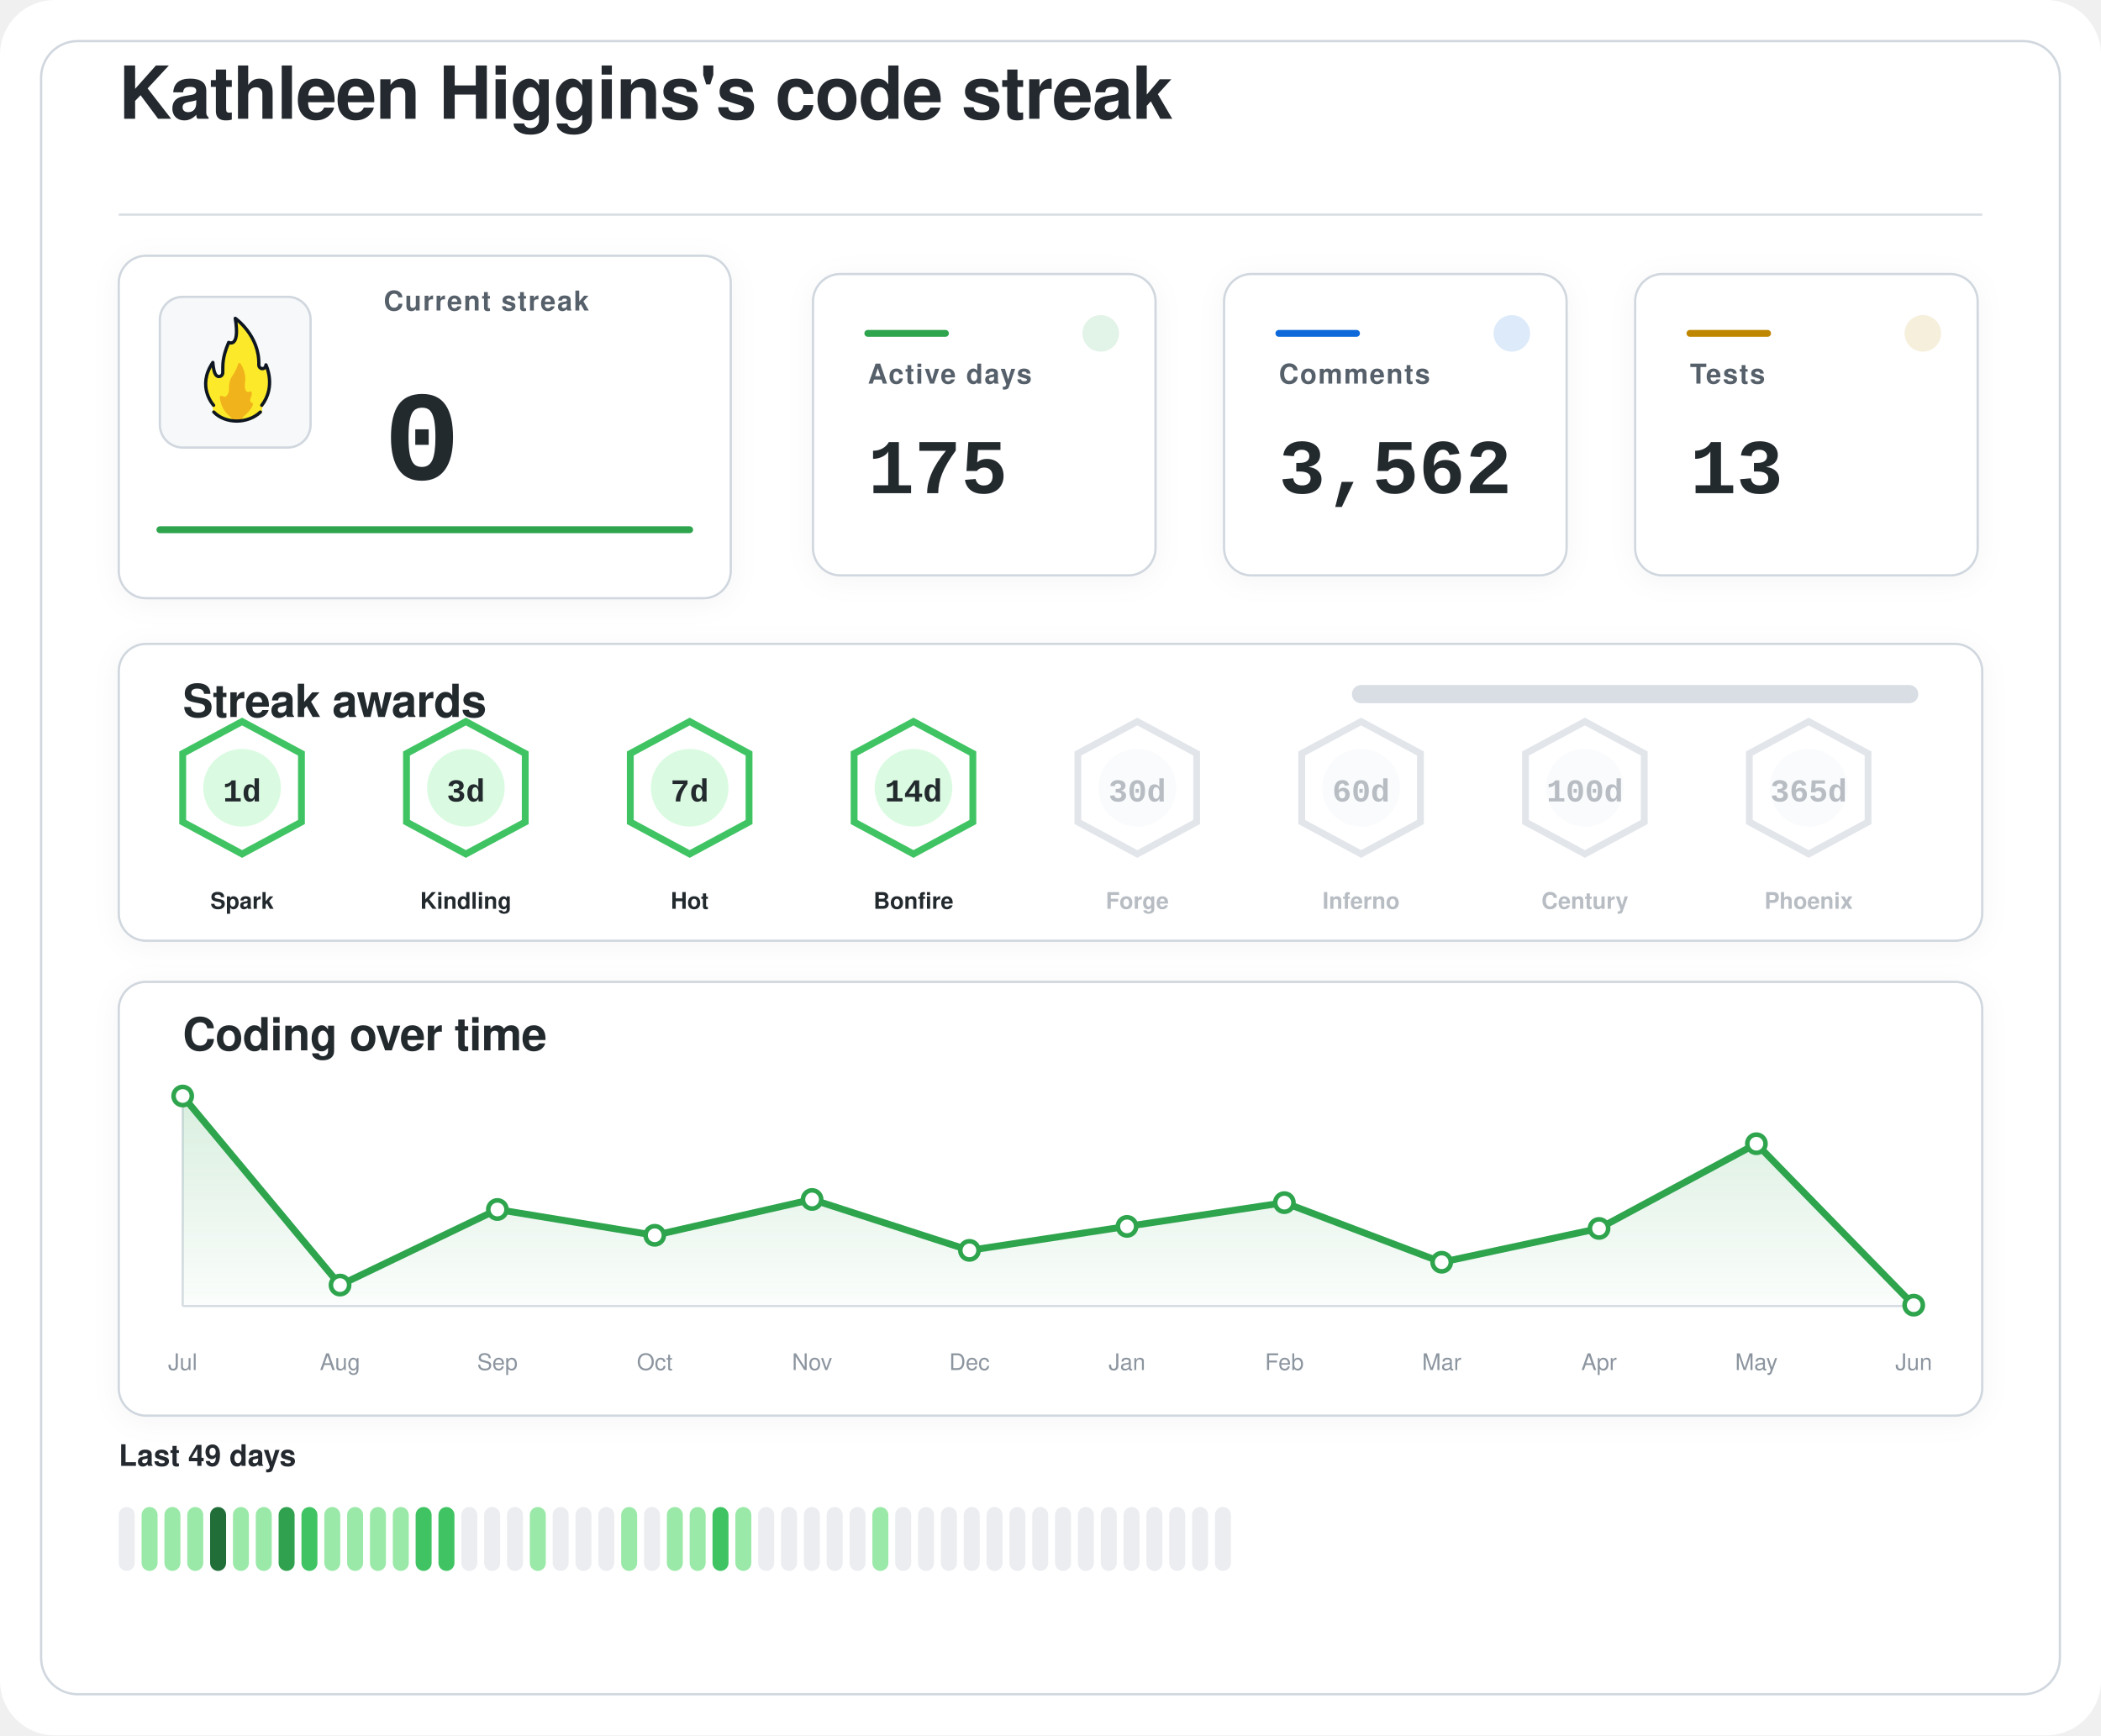
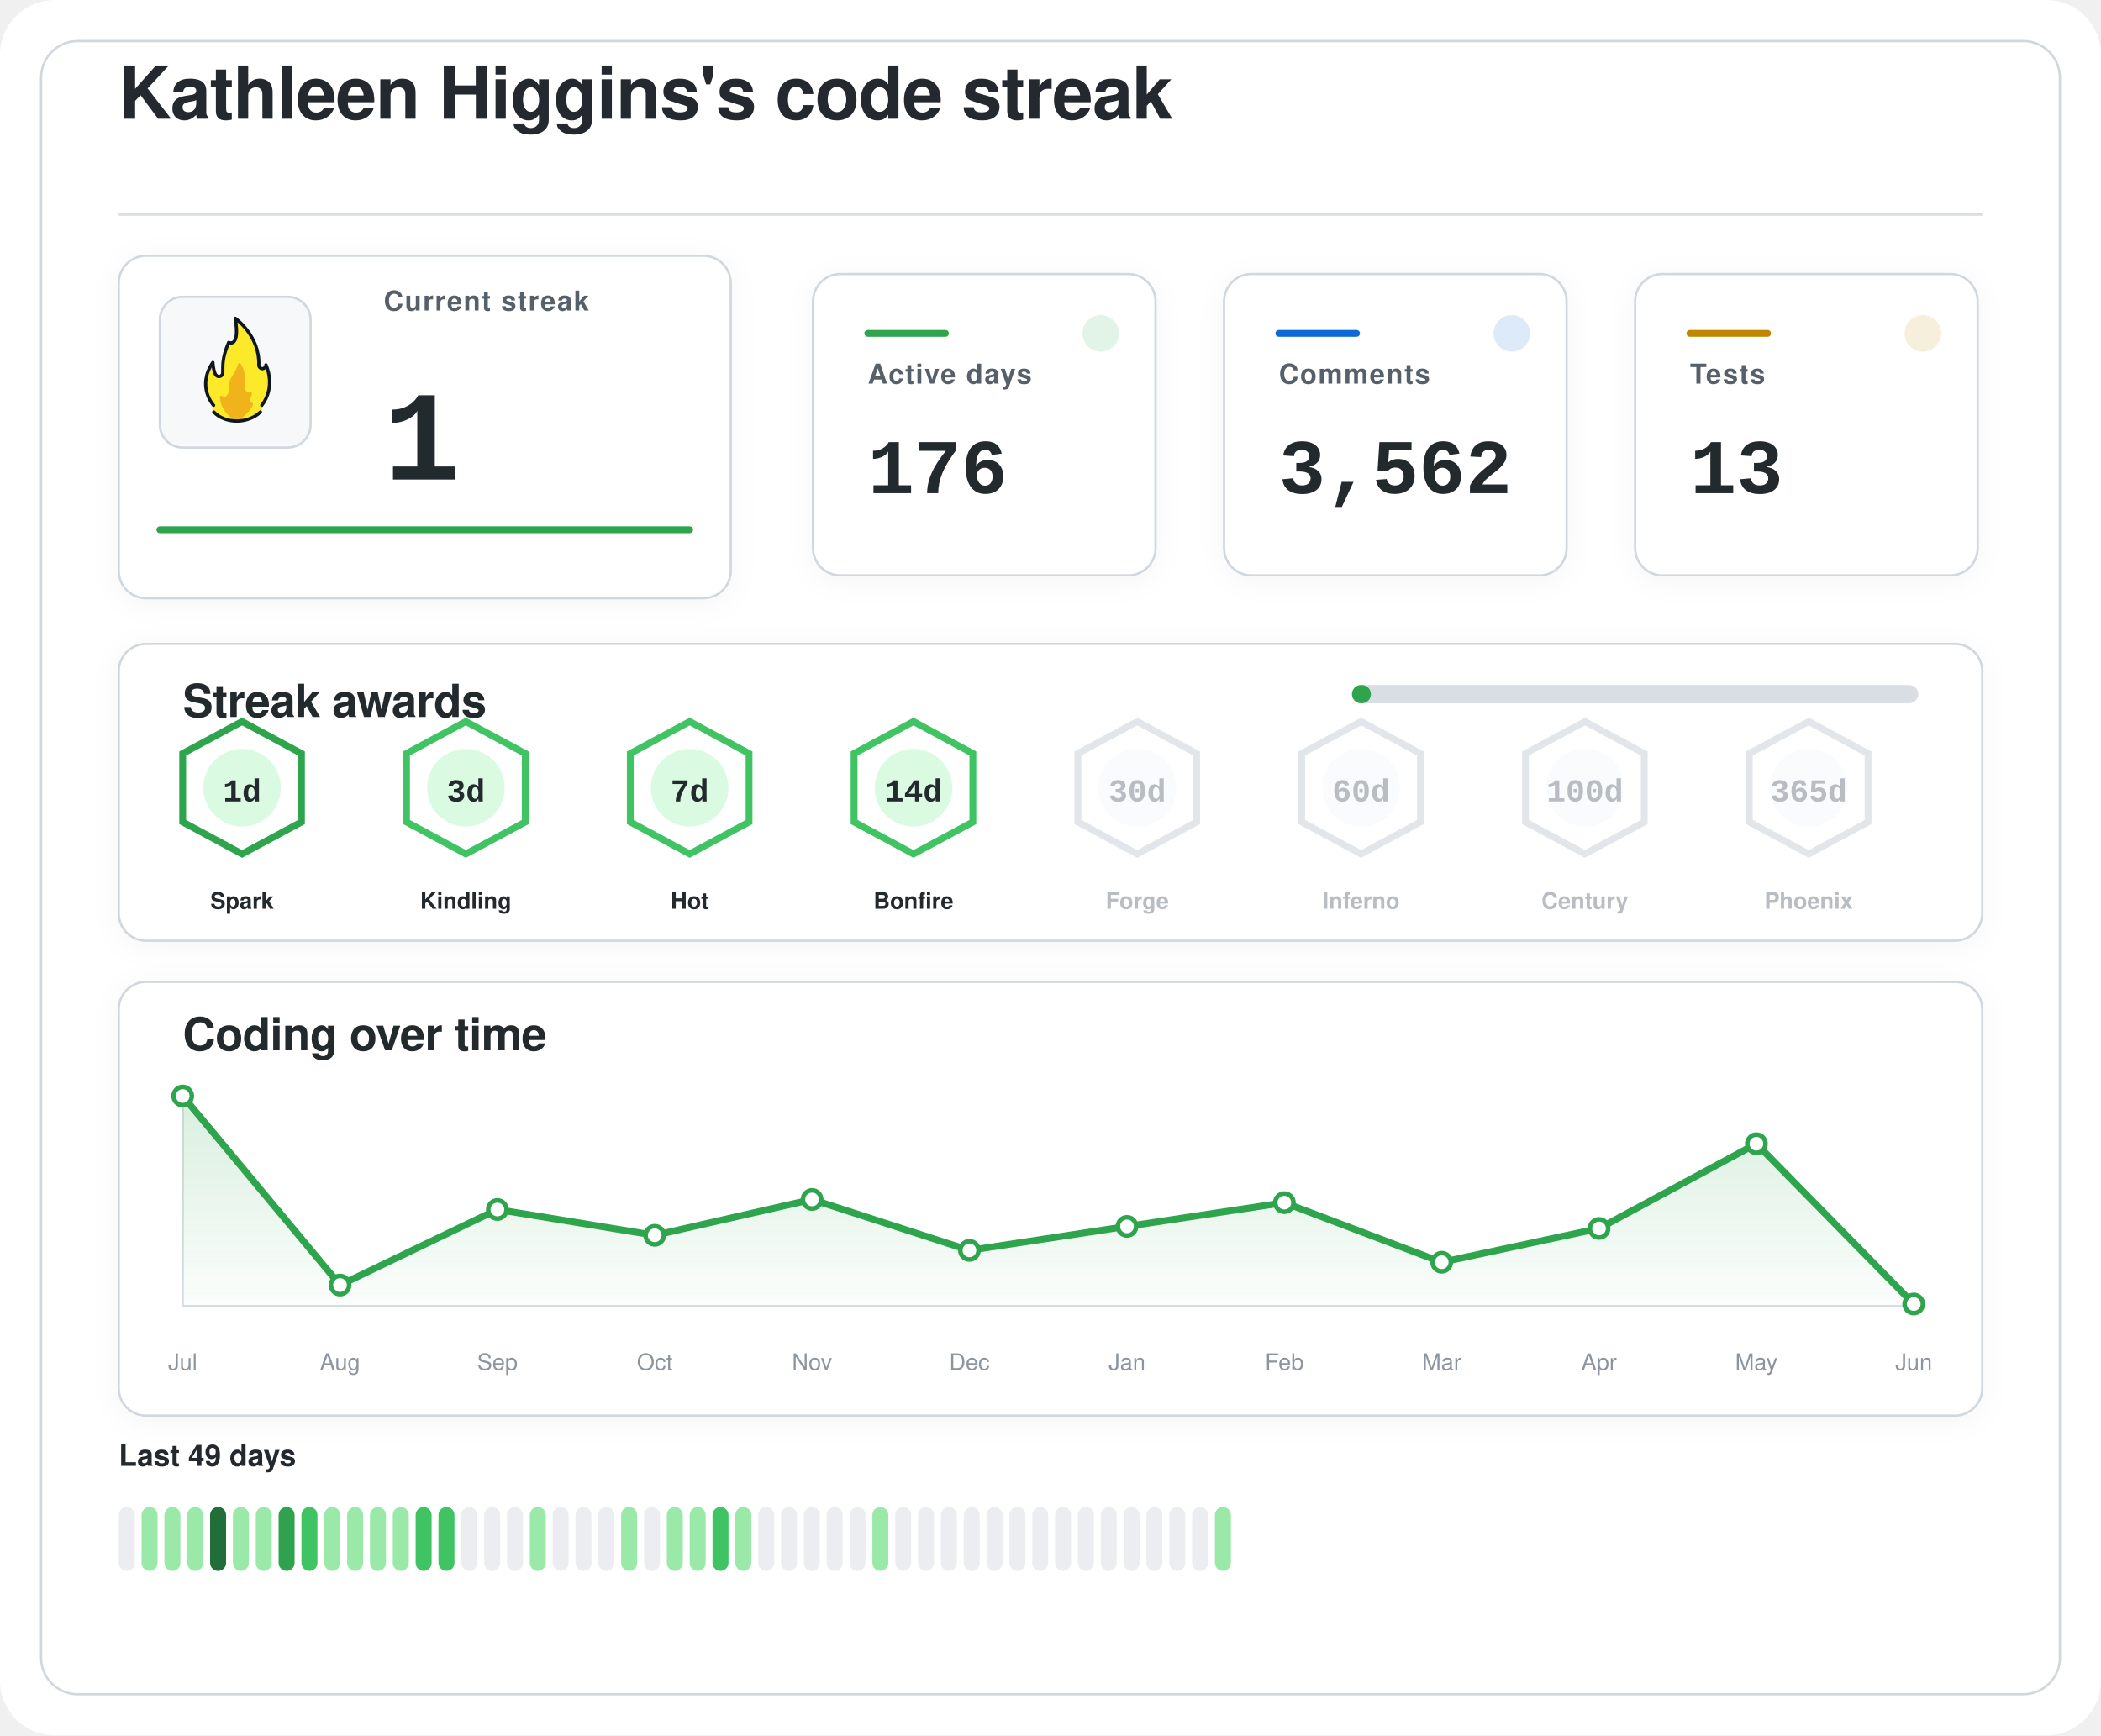
<svg xmlns="http://www.w3.org/2000/svg" width="920" height="760" viewBox="0 0 920 760" role="img" aria-labelledby="title desc">
  <defs>
    <filter id="softShadow" x="-20%" y="-20%" width="140%" height="140%">
      <feDropShadow dx="0" dy="2" stdDeviation="6" flood-color="#1f2328" flood-opacity="0.04" />
    </filter>
    <linearGradient id="chartWash" x1="0%" y1="0%" x2="0%" y2="100%">
      <stop offset="0%" stop-color="#2da44e" stop-opacity="0.18" />
      <stop offset="100%" stop-color="#2da44e" stop-opacity="0.02" />
    </linearGradient>
  </defs>
  <rect width="920" height="760" rx="24" fill="#ffffff" />
  <rect x="18" y="18" width="884" height="724" rx="16" fill="#ffffff" stroke="#d0d7de" stroke-width="1" />
  <g transform="translate(52 52)">
    <text x="0" y="0" fill="#24292f" font-family="-apple-system, BlinkMacSystemFont, 'Segoe UI', Helvetica, Arial, sans-serif" font-size="32" font-weight="600" letter-spacing="-0.4">
    Kathleen Higgins's code streak
  </text>
    <line x1="0" y1="42" x2="816" y2="42" stroke="#d8dee4" stroke-width="1" />
  </g>
  <g filter="url(#softShadow)">
    <rect x="52" y="112" width="268" height="150" rx="12" fill="#ffffff" stroke="#d0d7de" stroke-width="1" />
    <rect x="70" y="130" width="66" height="66" rx="10" fill="#f6f8fa" stroke="#d0d7de" stroke-width="1" />
    <g transform="translate(78 136) scale(0.7222)">
      <path fill="#FCEA2B" d="M51.334,58.302c7.563-9.789,4.032-21.872,2.446-25.569c-0.18-0.419-0.93-0.557-0.982-0.101c-0.122,1.08-0.406,2.361-2.004,1.974c-0.82-0.199-1.348-0.556-1.348-1.88c0.511-15.049-10.511-25.297-14.346-28.536c-0.51-0.431-1.267,0.029-1.159,0.704c2.456,15.335-1.608,14.285-3.099,13.819c-0.259-0.081-0.541,0.055-0.66,0.307c-4.588,9.701-3.411,14.265-3.519,17.445c0,0.257,0,0.687,0,0.958c0,1.746-1.415,2.582-2.561,2.071c-2.054-0.916-2.405-6.373-2.413-7.824c-0.004-0.683-0.809-0.879-1.202-0.332c-8.805,12.267-2.325,23.197-0.082,26.317c0.646,0.898,0.902,2.075,0.535,3.13c-0.041,0.118-0.09,0.235-0.146,0.349c-0.399,0.798,0.671,1.4,0.671,1.4c1.315,1.234,5.465,5.181,14.282,5.181c7.134-0,11.948-3.059,13.83-4.725c0.883-0.781,1.276-0.859,1.273-1.683C50.846,60.324,50.824,58.807,51.334,58.302" />
      <path fill="#F1B31C" d="M36.294,32.558c-0.295,1.461-1.32,4.002-4.207,8.35c-0.059,0.106-0.117,0.21-0.176,0.317c-0.309,0.689-1.355,3.341-1.062,7.051c-0,0.002-0.573,4.337-2.977,3.976c-0.509-0.077-0.921-0.251-1.254-0.477c-0.611-0.416-1.423,0.108-1.349,0.853c0.32,3.192,1.603,8.082,6.153,11.672c0,0,1.283,1.06,1.442,1.975c0.005,0.03,0.029,0.051,0.059,0.051l5.274,0c0.183,0,0.208-0.024,0.213-0.059c0.036-0.24,0.364-1.25,3.202-3.773c1.997-1.775,3.165-3.898,3.742-5.348c0.205-0.514-0.101-1.117-0.639-1.207c-0.344-0.057-0.713-0.36-1.013-1.184c-0.006-0.024-0.217-0.838,0.601-2.559c0.381-0.801,0.424-1.665,0.36-2.365c-0.058-0.632-0.723-0.998-1.282-0.716c-0.784,0.397-1.869,0.53-2.599-1.075c0,0-0.658-1.566-0.086-5.452c0.437-2.966-1.011-7.862-2.828-10.375C37.419,31.589,36.446,31.803,36.294,32.558z" />
      <path fill="none" stroke="#101820" stroke-linecap="round" stroke-linejoin="round" stroke-width="2" d="M21.63,61.556c3.479,3.611,8.67,5.475,13.992,5.475c5.055,0,10.708-1.962,14.241-5.468" />
      <path fill="none" stroke="#101820" stroke-linecap="round" stroke-linejoin="round" stroke-width="2" d="M21.511,57.456c0,0-10.532-11.201-0.455-25.979c0,0,0.197,4.059,1.255,6.582c0.483,1.036,1.212,1.957,2.349,1.957c1.335,0,2.418-0.897,2.418-2.571c0-0.26,0-0.672,0-0.918c0.105-3.1-0.525-7.666,3.571-17.19c0,0,7.037,3.784,3.991-14.612c0,0,14.88,10.442,14.276,28.217c0,1.269,0.968,2.298,2.162,2.298s2.162-1.029,2.162-2.298c0.075,0.134,6.322,13.078-2.514,24.515" />
    </g>
    <text x="168" y="136" fill="#57606a" font-family="-apple-system, BlinkMacSystemFont, 'Segoe UI', Helvetica, Arial, sans-serif" font-size="12" font-weight="600" letter-spacing="0.6">
    Current streak
  </text>
    <text x="168" y="210" fill="#24292f" font-family="ui-monospace, SFMono-Regular, 'SF Mono', Consolas, 'Liberation Mono', Menlo, monospace" font-size="56" font-weight="700">
-     0
+     1
  </text>
    <line x1="70" y1="232" x2="302" y2="232" stroke="#2da44e" stroke-width="3" stroke-linecap="round" />
  </g>
  <g filter="url(#softShadow)">
    <rect x="356" y="120" width="150" height="132" rx="12" fill="#ffffff" stroke="#d0d7de" stroke-width="1" />
    <circle cx="482" cy="146" r="8" fill="#2da44e" opacity="0.14" />
    <line x1="380" y1="146" x2="414" y2="146" stroke="#2da44e" stroke-width="3" stroke-linecap="round" />
    <text x="380" y="168" fill="#57606a" font-family="-apple-system, BlinkMacSystemFont, 'Segoe UI', Helvetica, Arial, sans-serif" font-size="12" font-weight="600" letter-spacing="0.6">
    Active days
  </text>
    <text x="380" y="216" fill="#24292f" font-family="ui-monospace, SFMono-Regular, 'SF Mono', Consolas, 'Liberation Mono', Menlo, monospace" font-size="34" font-weight="700">
-     175
+     176
  </text>
  </g>
  <g filter="url(#softShadow)">
    <rect x="536" y="120" width="150" height="132" rx="12" fill="#ffffff" stroke="#d0d7de" stroke-width="1" />
    <circle cx="662" cy="146" r="8" fill="#0969da" opacity="0.14" />
    <line x1="560" y1="146" x2="594" y2="146" stroke="#0969da" stroke-width="3" stroke-linecap="round" />
    <text x="560" y="168" fill="#57606a" font-family="-apple-system, BlinkMacSystemFont, 'Segoe UI', Helvetica, Arial, sans-serif" font-size="12" font-weight="600" letter-spacing="0.6">
    Comments
  </text>
    <text x="560" y="216" fill="#24292f" font-family="ui-monospace, SFMono-Regular, 'SF Mono', Consolas, 'Liberation Mono', Menlo, monospace" font-size="34" font-weight="700">
    3,562
  </text>
  </g>
  <g filter="url(#softShadow)">
    <rect x="716" y="120" width="150" height="132" rx="12" fill="#ffffff" stroke="#d0d7de" stroke-width="1" />
    <circle cx="842" cy="146" r="8" fill="#bf8700" opacity="0.14" />
    <line x1="740" y1="146" x2="774" y2="146" stroke="#bf8700" stroke-width="3" stroke-linecap="round" />
    <text x="740" y="168" fill="#57606a" font-family="-apple-system, BlinkMacSystemFont, 'Segoe UI', Helvetica, Arial, sans-serif" font-size="12" font-weight="600" letter-spacing="0.6">
    Tests
  </text>
    <text x="740" y="216" fill="#24292f" font-family="ui-monospace, SFMono-Regular, 'SF Mono', Consolas, 'Liberation Mono', Menlo, monospace" font-size="34" font-weight="700">
    13
  </text>
  </g>
  <g filter="url(#softShadow)">
    <rect x="52" y="282" width="816" height="130" rx="12" fill="#ffffff" stroke="#d0d7de" stroke-width="1" />
    <text x="80" y="314" fill="#24292f" font-family="-apple-system, BlinkMacSystemFont, 'Segoe UI', Helvetica, Arial, sans-serif" font-size="20" font-weight="600" letter-spacing="-0.2">
    Streak awards
  </text>
    <rect x="592" y="300" width="248" height="8" rx="4" fill="#d8dee4" />
-     <rect x="592" y="300" width="0.0" height="8" rx="4" fill="#2da44e" />
-     <g opacity="1">
-       <path d="M106 316 L132 330 L132 360 L106 374 L80 360 L80 330 Z" fill="#ffffff" stroke="#40c463" stroke-width="3" />
+     <rect x="592" y="300" width="8.3" height="8" rx="4" fill="#2da44e" />
+     <g opacity="1">
+       <path d="M106 316 L132 330 L132 360 L106 374 L80 360 L80 330 Z" fill="#ffffff" stroke="#2da44e" stroke-width="3" />
      <circle cx="106" cy="345" r="17" fill="#dafbe1" />
      <text x="106" y="351" text-anchor="middle" fill="#24292f" font-family="ui-monospace, SFMono-Regular, 'SF Mono', Consolas, 'Liberation Mono', Menlo, monospace" font-size="14" font-weight="800">
    1d
  </text>
      <text x="106" y="398" text-anchor="middle" fill="#24292f" font-family="-apple-system, BlinkMacSystemFont, 'Segoe UI', Helvetica, Arial, sans-serif" font-size="10" font-weight="700">
    Spark
  </text>
    </g>
    <g opacity="1">
      <path d="M204 316 L230 330 L230 360 L204 374 L178 360 L178 330 Z" fill="#ffffff" stroke="#40c463" stroke-width="3" />
      <circle cx="204" cy="345" r="17" fill="#dafbe1" />
      <text x="204" y="351" text-anchor="middle" fill="#24292f" font-family="ui-monospace, SFMono-Regular, 'SF Mono', Consolas, 'Liberation Mono', Menlo, monospace" font-size="14" font-weight="800">
    3d
  </text>
      <text x="204" y="398" text-anchor="middle" fill="#24292f" font-family="-apple-system, BlinkMacSystemFont, 'Segoe UI', Helvetica, Arial, sans-serif" font-size="10" font-weight="700">
    Kindling
  </text>
    </g>
    <g opacity="1">
      <path d="M302 316 L328 330 L328 360 L302 374 L276 360 L276 330 Z" fill="#ffffff" stroke="#40c463" stroke-width="3" />
      <circle cx="302" cy="345" r="17" fill="#dafbe1" />
      <text x="302" y="351" text-anchor="middle" fill="#24292f" font-family="ui-monospace, SFMono-Regular, 'SF Mono', Consolas, 'Liberation Mono', Menlo, monospace" font-size="14" font-weight="800">
    7d
  </text>
      <text x="302" y="398" text-anchor="middle" fill="#24292f" font-family="-apple-system, BlinkMacSystemFont, 'Segoe UI', Helvetica, Arial, sans-serif" font-size="10" font-weight="700">
    Hot
  </text>
    </g>
    <g opacity="1">
      <path d="M400 316 L426 330 L426 360 L400 374 L374 360 L374 330 Z" fill="#ffffff" stroke="#40c463" stroke-width="3" />
      <circle cx="400" cy="345" r="17" fill="#dafbe1" />
      <text x="400" y="351" text-anchor="middle" fill="#24292f" font-family="ui-monospace, SFMono-Regular, 'SF Mono', Consolas, 'Liberation Mono', Menlo, monospace" font-size="14" font-weight="800">
    14d
  </text>
      <text x="400" y="398" text-anchor="middle" fill="#24292f" font-family="-apple-system, BlinkMacSystemFont, 'Segoe UI', Helvetica, Arial, sans-serif" font-size="10" font-weight="700">
    Bonfire
  </text>
    </g>
    <g opacity="0.62">
      <path d="M498 316 L524 330 L524 360 L498 374 L472 360 L472 330 Z" fill="#ffffff" stroke="#d0d7de" stroke-width="3" />
      <circle cx="498" cy="345" r="17" fill="#f6f8fa" />
      <text x="498" y="351" text-anchor="middle" fill="#8c959f" font-family="ui-monospace, SFMono-Regular, 'SF Mono', Consolas, 'Liberation Mono', Menlo, monospace" font-size="14" font-weight="800">
    30d
  </text>
      <text x="498" y="398" text-anchor="middle" fill="#8c959f" font-family="-apple-system, BlinkMacSystemFont, 'Segoe UI', Helvetica, Arial, sans-serif" font-size="10" font-weight="700">
    Forge
  </text>
    </g>
    <g opacity="0.62">
      <path d="M596 316 L622 330 L622 360 L596 374 L570 360 L570 330 Z" fill="#ffffff" stroke="#d0d7de" stroke-width="3" />
      <circle cx="596" cy="345" r="17" fill="#f6f8fa" />
      <text x="596" y="351" text-anchor="middle" fill="#8c959f" font-family="ui-monospace, SFMono-Regular, 'SF Mono', Consolas, 'Liberation Mono', Menlo, monospace" font-size="14" font-weight="800">
    60d
  </text>
      <text x="596" y="398" text-anchor="middle" fill="#8c959f" font-family="-apple-system, BlinkMacSystemFont, 'Segoe UI', Helvetica, Arial, sans-serif" font-size="10" font-weight="700">
    Inferno
  </text>
    </g>
    <g opacity="0.62">
      <path d="M694 316 L720 330 L720 360 L694 374 L668 360 L668 330 Z" fill="#ffffff" stroke="#d0d7de" stroke-width="3" />
      <circle cx="694" cy="345" r="17" fill="#f6f8fa" />
      <text x="694" y="351" text-anchor="middle" fill="#8c959f" font-family="ui-monospace, SFMono-Regular, 'SF Mono', Consolas, 'Liberation Mono', Menlo, monospace" font-size="14" font-weight="800">
    100d
  </text>
      <text x="694" y="398" text-anchor="middle" fill="#8c959f" font-family="-apple-system, BlinkMacSystemFont, 'Segoe UI', Helvetica, Arial, sans-serif" font-size="10" font-weight="700">
    Century
  </text>
    </g>
    <g opacity="0.62">
      <path d="M792 316 L818 330 L818 360 L792 374 L766 360 L766 330 Z" fill="#ffffff" stroke="#d0d7de" stroke-width="3" />
      <circle cx="792" cy="345" r="17" fill="#f6f8fa" />
      <text x="792" y="351" text-anchor="middle" fill="#8c959f" font-family="ui-monospace, SFMono-Regular, 'SF Mono', Consolas, 'Liberation Mono', Menlo, monospace" font-size="14" font-weight="800">
    365d
  </text>
      <text x="792" y="398" text-anchor="middle" fill="#8c959f" font-family="-apple-system, BlinkMacSystemFont, 'Segoe UI', Helvetica, Arial, sans-serif" font-size="10" font-weight="700">
    Phoenix
  </text>
    </g>
  </g>
  <g filter="url(#softShadow)">
    <rect x="52" y="430" width="816" height="190" rx="12" fill="#ffffff" stroke="#d0d7de" stroke-width="1" />
    <text x="80" y="460" fill="#24292f" font-family="-apple-system, BlinkMacSystemFont, 'Segoe UI', Helvetica, Arial, sans-serif" font-size="20" font-weight="600" letter-spacing="-0.2">
    Coding over time
  </text>
    <line x1="80" y1="572" x2="838" y2="572" stroke="#d8dee4" stroke-width="1" />
    <line x1="80" y1="480" x2="80" y2="572" stroke="#d8dee4" stroke-width="1" />
-     <path d="M 80,572 L 80.0,480.0 L 148.9,562.8 L 217.8,529.7 L 286.7,541.0 L 355.6,525.3 L 424.5,547.6 L 493.5,537.1 L 562.4,526.7 L 631.3,552.8 L 700.2,538.0 L 769.1,500.9 L 838.0,571.6 L 838,572 Z" fill="url(#chartWash)" />
-     <polyline points="80.0,480.0 148.9,562.8 217.8,529.7 286.7,541.0 355.6,525.3 424.5,547.6 493.5,537.1 562.4,526.7 631.3,552.8 700.2,538.0 769.1,500.9 838.0,571.6" fill="none" stroke="#2da44e" stroke-width="3" stroke-linecap="round" stroke-linejoin="round" />
+     <path d="M 80,572 L 80.0,480.0 L 148.9,562.8 L 217.8,529.7 L 286.7,541.0 L 355.6,525.3 L 424.5,547.6 L 493.5,537.1 L 562.4,526.7 L 631.3,552.8 L 700.2,538.0 L 769.1,500.9 L 838.0,571.1 L 838,572 Z" fill="url(#chartWash)" />
+     <polyline points="80.0,480.0 148.9,562.8 217.8,529.7 286.7,541.0 355.6,525.3 424.5,547.6 493.5,537.1 562.4,526.7 631.3,552.8 700.2,538.0 769.1,500.9 838.0,571.1" fill="none" stroke="#2da44e" stroke-width="3" stroke-linecap="round" stroke-linejoin="round" />
    <circle cx="80.0" cy="480.0" r="4" fill="#ffffff" stroke="#2da44e" stroke-width="2" />
    <circle cx="148.9" cy="562.8" r="4" fill="#ffffff" stroke="#2da44e" stroke-width="2" />
    <circle cx="217.8" cy="529.7" r="4" fill="#ffffff" stroke="#2da44e" stroke-width="2" />
    <circle cx="286.7" cy="541.0" r="4" fill="#ffffff" stroke="#2da44e" stroke-width="2" />
    <circle cx="355.6" cy="525.3" r="4" fill="#ffffff" stroke="#2da44e" stroke-width="2" />
    <circle cx="424.5" cy="547.6" r="4" fill="#ffffff" stroke="#2da44e" stroke-width="2" />
    <circle cx="493.5" cy="537.1" r="4" fill="#ffffff" stroke="#2da44e" stroke-width="2" />
    <circle cx="562.4" cy="526.7" r="4" fill="#ffffff" stroke="#2da44e" stroke-width="2" />
    <circle cx="631.3" cy="552.8" r="4" fill="#ffffff" stroke="#2da44e" stroke-width="2" />
    <circle cx="700.2" cy="538.0" r="4" fill="#ffffff" stroke="#2da44e" stroke-width="2" />
    <circle cx="769.1" cy="500.9" r="4" fill="#ffffff" stroke="#2da44e" stroke-width="2" />
-     <circle cx="838.0" cy="571.6" r="4" fill="#ffffff" stroke="#2da44e" stroke-width="2" />
+     <circle cx="838.0" cy="571.1" r="4" fill="#ffffff" stroke="#2da44e" stroke-width="2" />
    <text x="80.0" y="600" text-anchor="middle" fill="#8c959f" font-family="-apple-system, BlinkMacSystemFont, 'Segoe UI', Helvetica, Arial, sans-serif" font-size="10">Jul</text>
    <text x="148.9" y="600" text-anchor="middle" fill="#8c959f" font-family="-apple-system, BlinkMacSystemFont, 'Segoe UI', Helvetica, Arial, sans-serif" font-size="10">Aug</text>
    <text x="217.8" y="600" text-anchor="middle" fill="#8c959f" font-family="-apple-system, BlinkMacSystemFont, 'Segoe UI', Helvetica, Arial, sans-serif" font-size="10">Sep</text>
    <text x="286.7" y="600" text-anchor="middle" fill="#8c959f" font-family="-apple-system, BlinkMacSystemFont, 'Segoe UI', Helvetica, Arial, sans-serif" font-size="10">Oct</text>
    <text x="355.6" y="600" text-anchor="middle" fill="#8c959f" font-family="-apple-system, BlinkMacSystemFont, 'Segoe UI', Helvetica, Arial, sans-serif" font-size="10">Nov</text>
    <text x="424.5" y="600" text-anchor="middle" fill="#8c959f" font-family="-apple-system, BlinkMacSystemFont, 'Segoe UI', Helvetica, Arial, sans-serif" font-size="10">Dec</text>
    <text x="493.5" y="600" text-anchor="middle" fill="#8c959f" font-family="-apple-system, BlinkMacSystemFont, 'Segoe UI', Helvetica, Arial, sans-serif" font-size="10">Jan</text>
    <text x="562.4" y="600" text-anchor="middle" fill="#8c959f" font-family="-apple-system, BlinkMacSystemFont, 'Segoe UI', Helvetica, Arial, sans-serif" font-size="10">Feb</text>
    <text x="631.3" y="600" text-anchor="middle" fill="#8c959f" font-family="-apple-system, BlinkMacSystemFont, 'Segoe UI', Helvetica, Arial, sans-serif" font-size="10">Mar</text>
    <text x="700.2" y="600" text-anchor="middle" fill="#8c959f" font-family="-apple-system, BlinkMacSystemFont, 'Segoe UI', Helvetica, Arial, sans-serif" font-size="10">Apr</text>
    <text x="769.1" y="600" text-anchor="middle" fill="#8c959f" font-family="-apple-system, BlinkMacSystemFont, 'Segoe UI', Helvetica, Arial, sans-serif" font-size="10">May</text>
    <text x="838.0" y="600" text-anchor="middle" fill="#8c959f" font-family="-apple-system, BlinkMacSystemFont, 'Segoe UI', Helvetica, Arial, sans-serif" font-size="10">Jun</text>
  </g>
  <g>
    <text x="52" y="642" fill="#24292f" font-family="-apple-system, BlinkMacSystemFont, 'Segoe UI', Helvetica, Arial, sans-serif" font-size="13" font-weight="600">
    Last 49 days
  </text>
    <rect x="52" y="660" width="7" height="28" rx="3.5" fill="#ebedf0" />
    <rect x="62" y="660" width="7" height="28" rx="3.5" fill="#9be9a8" />
    <rect x="72" y="660" width="7" height="28" rx="3.5" fill="#9be9a8" />
    <rect x="82" y="660" width="7" height="28" rx="3.5" fill="#9be9a8" />
    <rect x="92" y="660" width="7" height="28" rx="3.5" fill="#216e39" />
    <rect x="102" y="660" width="7" height="28" rx="3.5" fill="#9be9a8" />
    <rect x="112" y="660" width="7" height="28" rx="3.5" fill="#9be9a8" />
    <rect x="122" y="660" width="7" height="28" rx="3.5" fill="#30a14e" />
    <rect x="132" y="660" width="7" height="28" rx="3.5" fill="#40c463" />
    <rect x="142" y="660" width="7" height="28" rx="3.5" fill="#9be9a8" />
    <rect x="152" y="660" width="7" height="28" rx="3.5" fill="#9be9a8" />
    <rect x="162" y="660" width="7" height="28" rx="3.5" fill="#9be9a8" />
    <rect x="172" y="660" width="7" height="28" rx="3.5" fill="#9be9a8" />
    <rect x="182" y="660" width="7" height="28" rx="3.5" fill="#40c463" />
    <rect x="192" y="660" width="7" height="28" rx="3.5" fill="#40c463" />
    <rect x="202" y="660" width="7" height="28" rx="3.5" fill="#ebedf0" />
    <rect x="212" y="660" width="7" height="28" rx="3.5" fill="#ebedf0" />
    <rect x="222" y="660" width="7" height="28" rx="3.5" fill="#ebedf0" />
    <rect x="232" y="660" width="7" height="28" rx="3.5" fill="#9be9a8" />
    <rect x="242" y="660" width="7" height="28" rx="3.5" fill="#ebedf0" />
    <rect x="252" y="660" width="7" height="28" rx="3.5" fill="#ebedf0" />
    <rect x="262" y="660" width="7" height="28" rx="3.5" fill="#ebedf0" />
    <rect x="272" y="660" width="7" height="28" rx="3.5" fill="#9be9a8" />
    <rect x="282" y="660" width="7" height="28" rx="3.5" fill="#ebedf0" />
    <rect x="292" y="660" width="7" height="28" rx="3.5" fill="#9be9a8" />
    <rect x="302" y="660" width="7" height="28" rx="3.5" fill="#9be9a8" />
    <rect x="312" y="660" width="7" height="28" rx="3.5" fill="#40c463" />
    <rect x="322" y="660" width="7" height="28" rx="3.5" fill="#9be9a8" />
    <rect x="332" y="660" width="7" height="28" rx="3.5" fill="#ebedf0" />
    <rect x="342" y="660" width="7" height="28" rx="3.5" fill="#ebedf0" />
    <rect x="352" y="660" width="7" height="28" rx="3.5" fill="#ebedf0" />
    <rect x="362" y="660" width="7" height="28" rx="3.5" fill="#ebedf0" />
    <rect x="372" y="660" width="7" height="28" rx="3.5" fill="#ebedf0" />
    <rect x="382" y="660" width="7" height="28" rx="3.5" fill="#9be9a8" />
    <rect x="392" y="660" width="7" height="28" rx="3.5" fill="#ebedf0" />
    <rect x="402" y="660" width="7" height="28" rx="3.5" fill="#ebedf0" />
    <rect x="412" y="660" width="7" height="28" rx="3.5" fill="#ebedf0" />
    <rect x="422" y="660" width="7" height="28" rx="3.5" fill="#ebedf0" />
    <rect x="432" y="660" width="7" height="28" rx="3.5" fill="#ebedf0" />
    <rect x="442" y="660" width="7" height="28" rx="3.5" fill="#ebedf0" />
    <rect x="452" y="660" width="7" height="28" rx="3.5" fill="#ebedf0" />
    <rect x="462" y="660" width="7" height="28" rx="3.5" fill="#ebedf0" />
    <rect x="472" y="660" width="7" height="28" rx="3.5" fill="#ebedf0" />
    <rect x="482" y="660" width="7" height="28" rx="3.5" fill="#ebedf0" />
    <rect x="492" y="660" width="7" height="28" rx="3.5" fill="#ebedf0" />
    <rect x="502" y="660" width="7" height="28" rx="3.5" fill="#ebedf0" />
    <rect x="512" y="660" width="7" height="28" rx="3.5" fill="#ebedf0" />
    <rect x="522" y="660" width="7" height="28" rx="3.5" fill="#ebedf0" />
-     <rect x="532" y="660" width="7" height="28" rx="3.5" fill="#ebedf0" />
+     <rect x="532" y="660" width="7" height="28" rx="3.5" fill="#9be9a8" />
  </g>
</svg>
